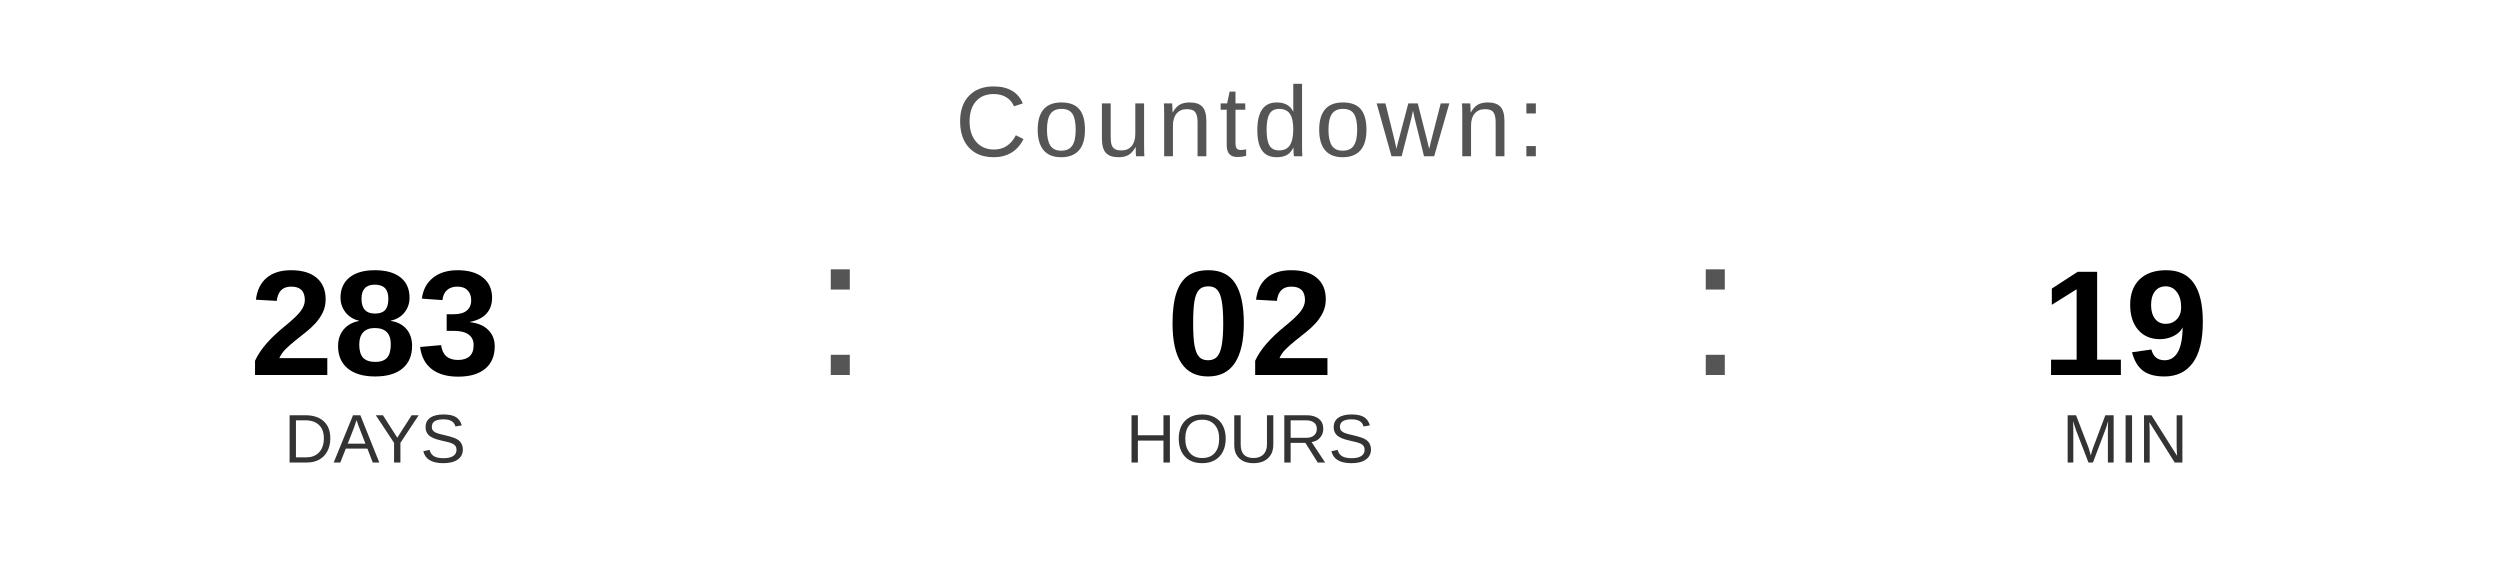
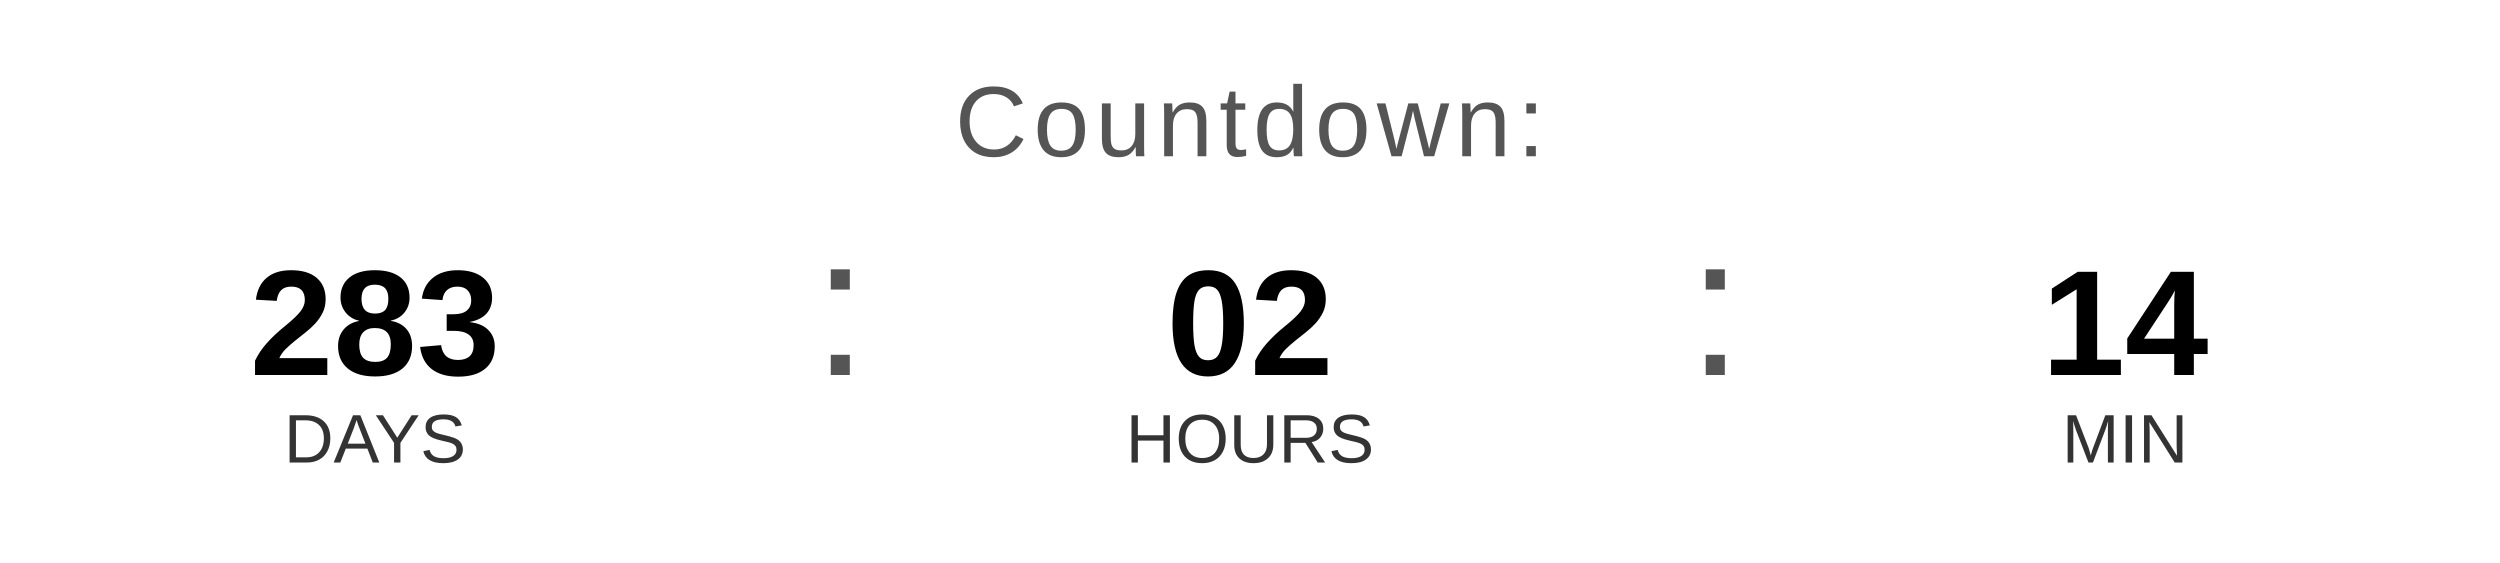
<svg xmlns="http://www.w3.org/2000/svg" width="400" height="90" viewBox="0 0 400 90">
  <text x="200" y="25" font-family="Arial, Helvetica, sans-serif" font-size="16" fill="#555555" text-anchor="middle" letter-spacing="1">
    Countdown:
  </text>
  <text x="60" y="60" font-family="Arial, Helvetica, sans-serif" font-size="24" font-weight="bold" fill="#000000" text-anchor="middle">283</text>
  <text x="60" y="74" font-family="Arial, Helvetica, sans-serif" font-size="11" fill="#333333" text-anchor="middle">DAYS</text>
  <text x="130" y="60" font-family="Arial, sans-serif" font-size="32" fill="#555555">:</text>
  <text x="200" y="60" font-family="Arial, Helvetica, sans-serif" font-size="24" font-weight="bold" fill="#000000" text-anchor="middle">02</text>
  <text x="200" y="74" font-family="Arial, Helvetica, sans-serif" font-size="11" fill="#333333" text-anchor="middle">HOURS</text>
  <text x="270" y="60" font-family="Arial, sans-serif" font-size="32" fill="#555555">:</text>
-   <text x="340" y="60" font-family="Arial, Helvetica, sans-serif" font-size="24" font-weight="bold" fill="#000000" text-anchor="middle">19</text>
+   <text x="340" y="60" font-family="Arial, Helvetica, sans-serif" font-size="24" font-weight="bold" fill="#000000" text-anchor="middle">14</text>
  <text x="340" y="74" font-family="Arial, Helvetica, sans-serif" font-size="11" fill="#333333" text-anchor="middle">MIN</text>
</svg>
